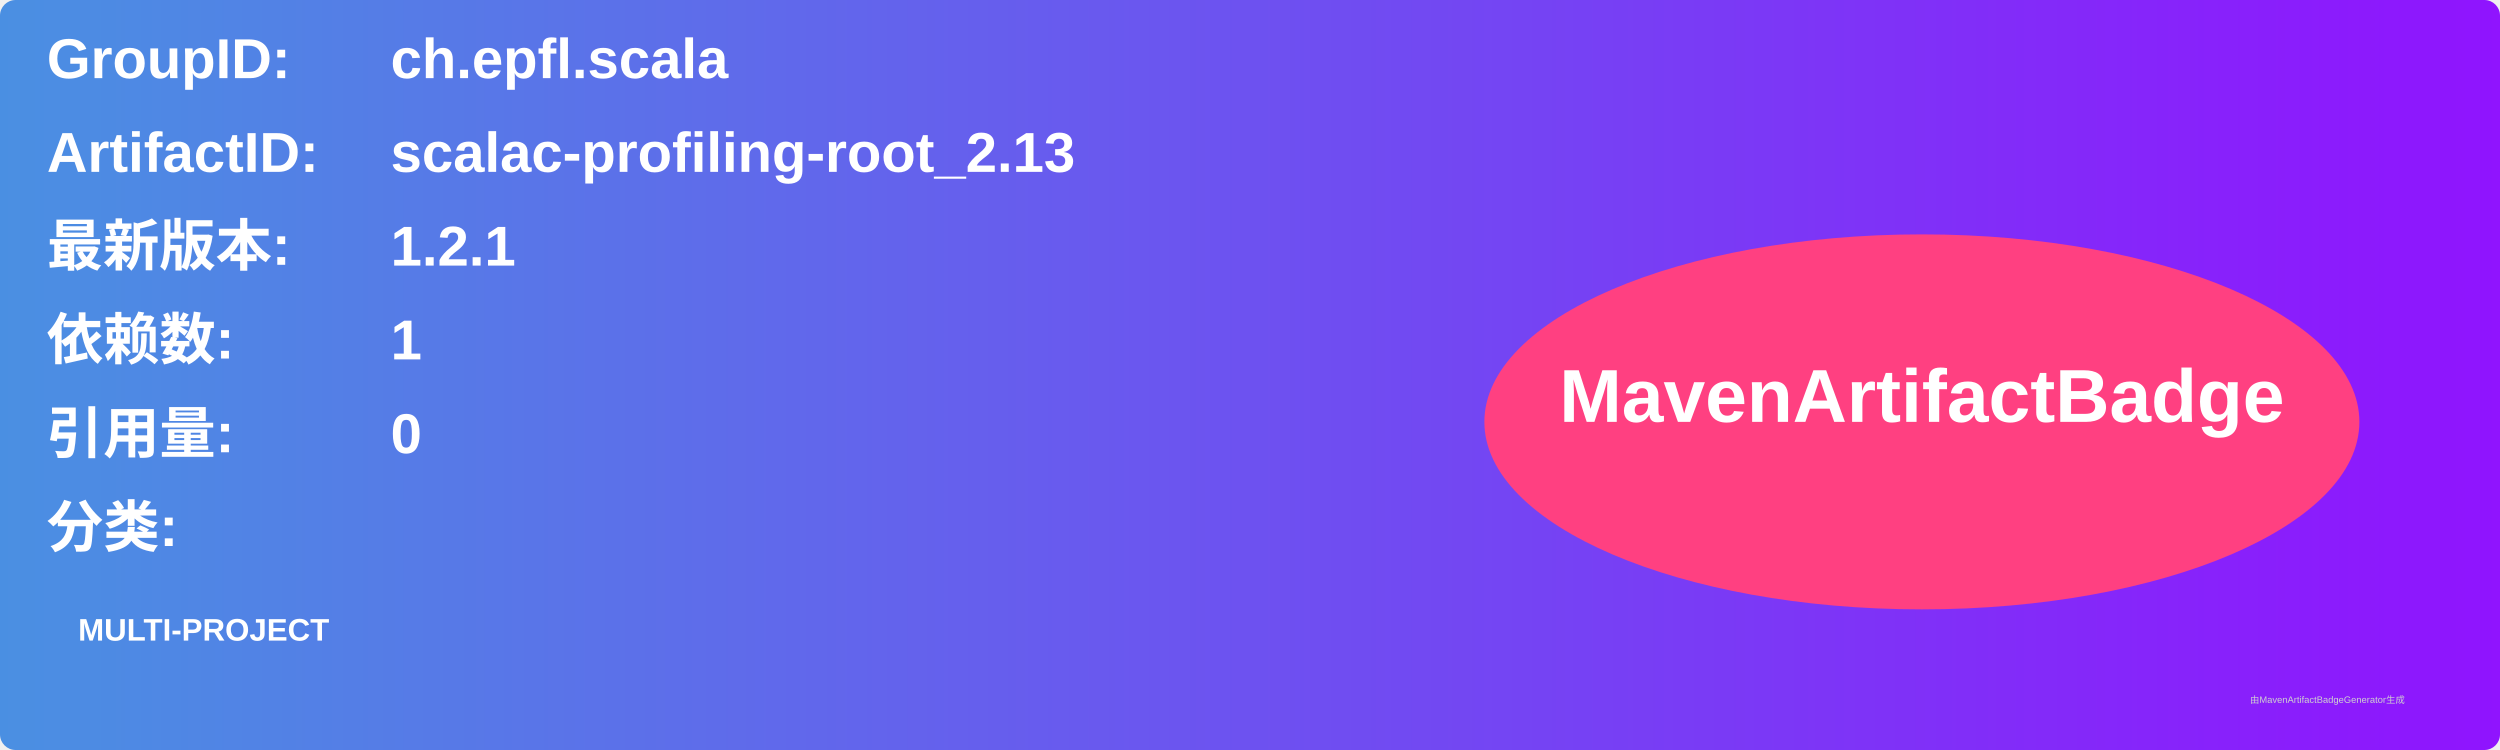
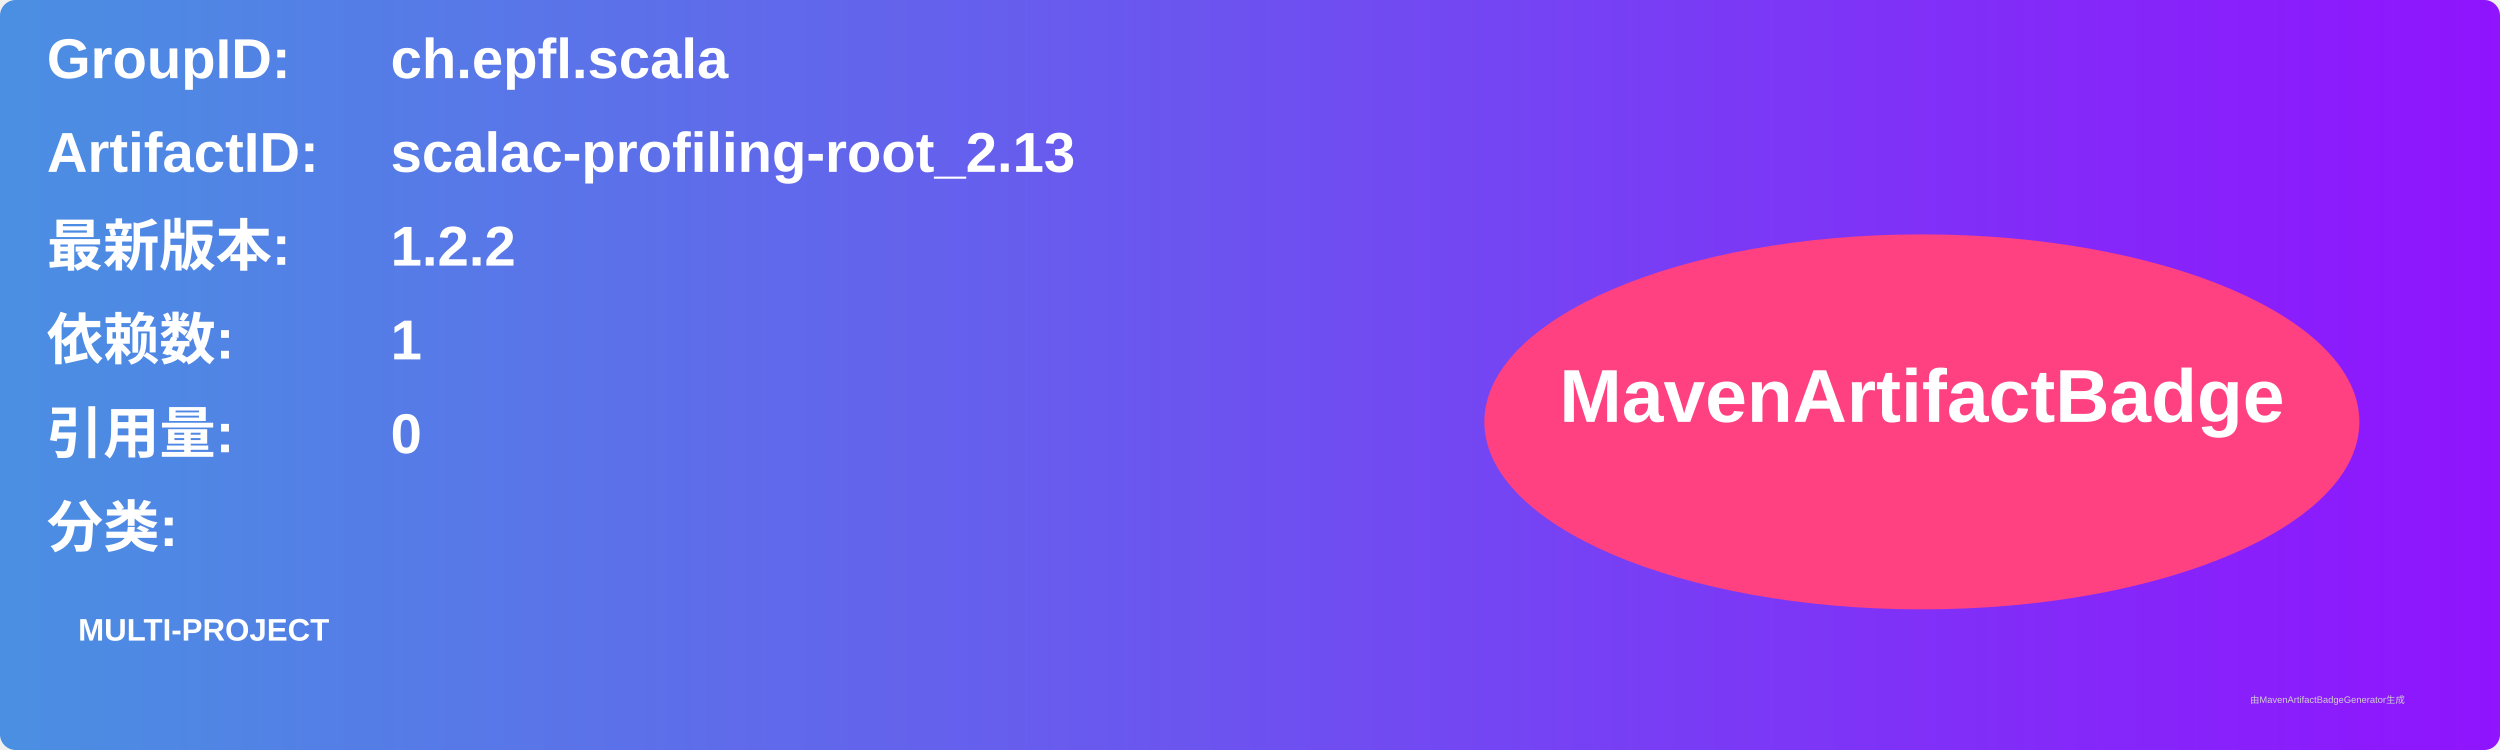
<svg xmlns="http://www.w3.org/2000/svg" width="800" height="240" viewBox="0 0 800 240">
  <linearGradient id="grad" x1="0%" y1="0%" x2="100%" y2="0%">
    <stop offset="0%" stop-color="#4a90e2" />
    <stop offset="100%" stop-color="#9013fe" />
  </linearGradient>
  <rect width="100%" height="100%" rx="5" ry="5" fill="url(#grad)" />
  <g transform="translate(15, 15)">
    <text x="0" y="10" font-family="Arial" font-size="18" fill="white" font-weight="bold" width="260">GroupID:</text>
    <text x="110" y="10" font-family="Arial" font-size="18" fill="white" font-weight="bold" width="460">ch.epfl.scala</text>
    <text x="0" y="40" font-family="Arial" font-size="18" fill="white" font-weight="bold" width="260">ArtifactID:</text>
    <text x="110" y="40" font-family="Arial" font-size="18" fill="white" font-weight="bold" width="460">scalac-profiling-root_2.13</text>
    <text x="0" y="70" font-family="Arial" font-size="18" fill="white" font-weight="bold">最新版本:</text>
    <text x="110" y="70" font-family="Arial" font-size="18" fill="white" font-weight="bold">
-       <tspan font-weight="bold">1.2.1</tspan>
+       <tspan font-weight="bold">1.2.2</tspan>
    </text>
    <text x="0" y="100" font-family="Arial" font-size="18" fill="white" font-weight="bold">依赖数: </text>
    <text x="110" y="100" font-family="Arial" font-size="18" fill="white">
      <tspan font-weight="bold">1</tspan>
    </text>
    <text x="0" y="130" font-family="Arial" font-size="18" fill="white" font-weight="bold">引用量: </text>
    <text x="110" y="130" font-family="Arial" font-size="18" fill="white">
      <tspan font-weight="bold">0</tspan>
    </text>
    <text x="0" y="160" font-family="Arial" font-size="18" fill="white" font-weight="bold">分类:</text>
    <text x="10" y="190" font-family="Arial" font-size="10" fill="white">
      <tspan font-weight="bold">MULTI-PROJECT</tspan>
    </text>
    <ellipse cx="600" cy="120" rx="140" ry="60" fill="#ff4081" />
    <text x="600" y="120" text-anchor="middle" font-family="Arial" font-size="24" fill="white" font-weight="bold">MavenArtifactBadge</text>
  </g>
  <text x="720" y="225" font-family="Arial" font-size="3" fill="#d0d0d0">由MavenArtifactBadgeGenerator生成</text>
</svg>
